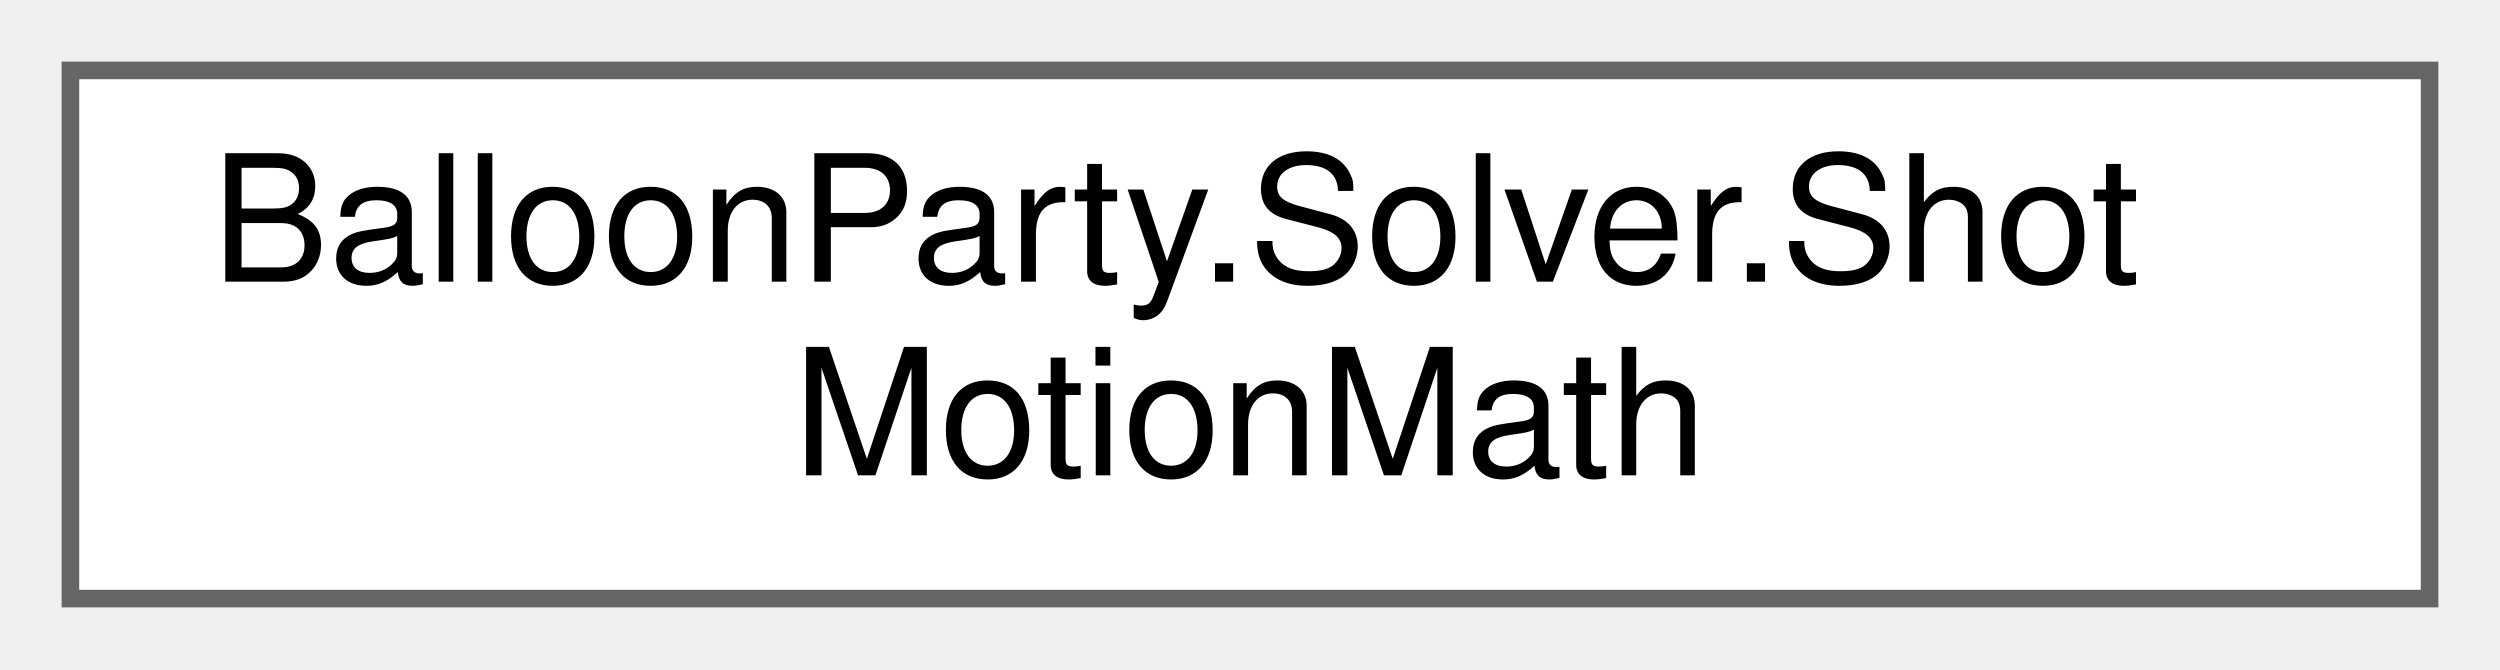
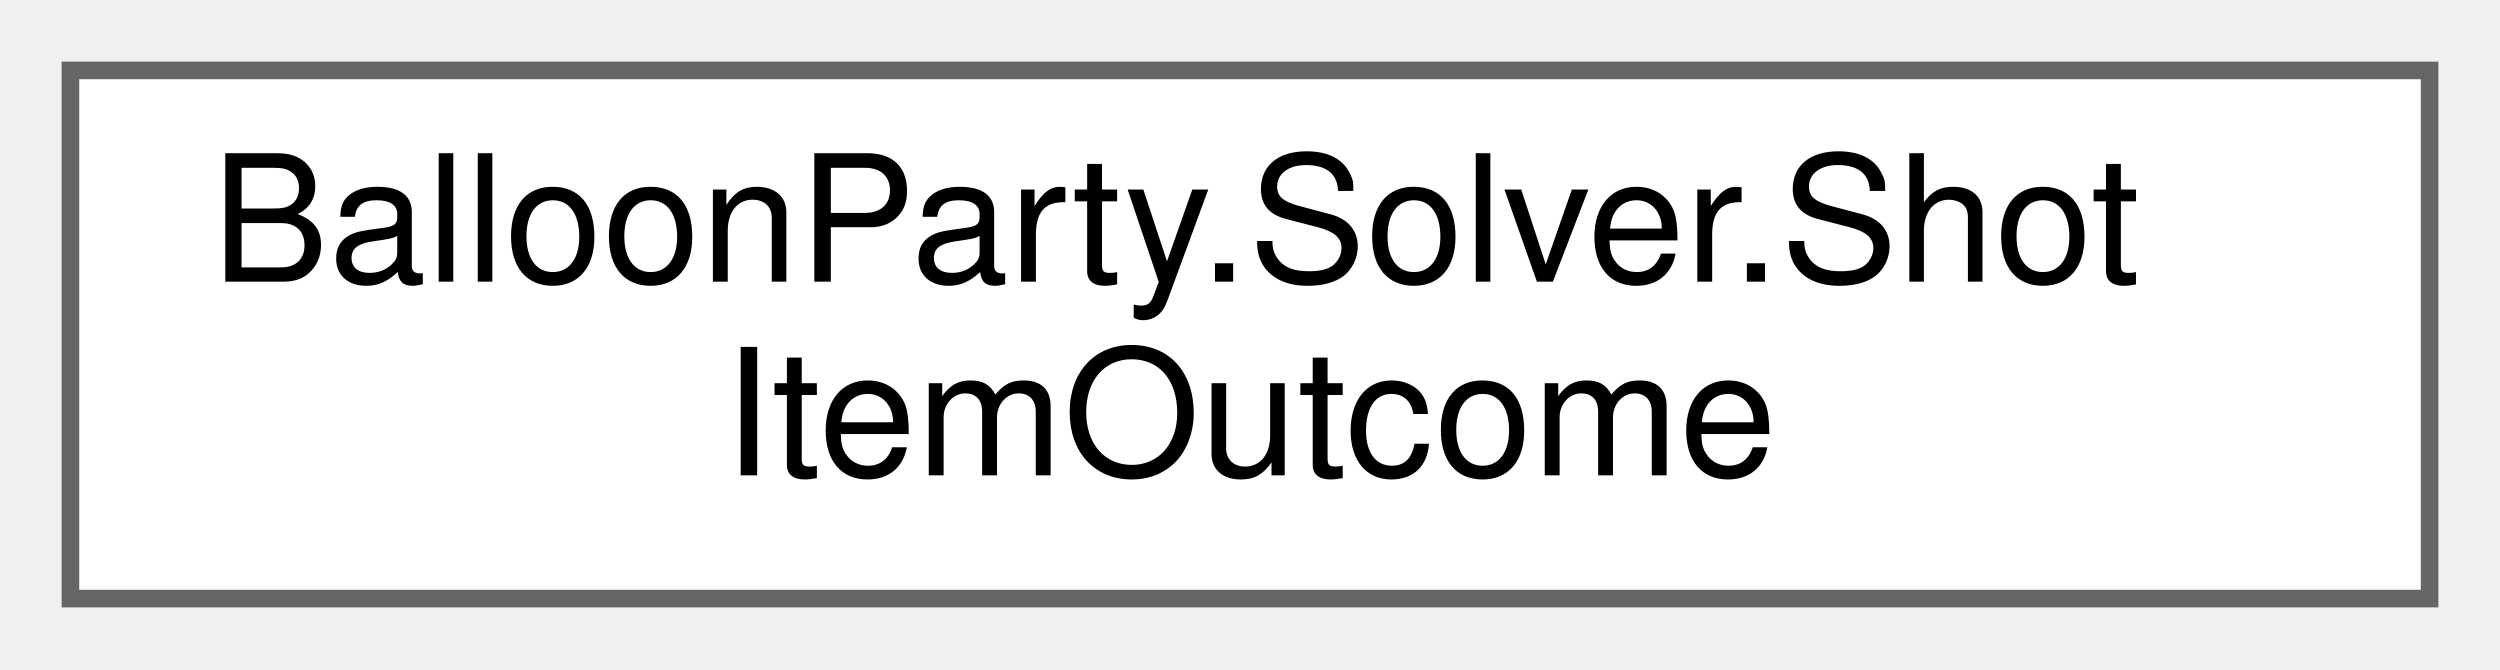
<svg xmlns="http://www.w3.org/2000/svg" xmlns:xlink="http://www.w3.org/1999/xlink" width="142pt" height="38pt" viewBox="0.00 0.00 142.00 38.00">
  <g id="graph0" class="graph" transform="scale(1 1) rotate(0) translate(4 34)">
    <g id="Node000000" class="node">
      <g id="a_Node000000">
-         <a xlink:href="classBalloonParty_1_1Solver_1_1ShotMotionMath.html" target="_top" xlink:title="Pure math shared by the dynamic-board sim: the nudge envelope (mirrors BalloonMotionTicker....">
+         <a xlink:href="structBalloonParty_1_1Solver_1_1ShotItemOutcome.html" target="_top" xlink:title="The buff/state side-effects one activation grants, applied by the caller (the item's EffectHits again...">
          <polygon fill="white" stroke="#666666" points="134,-30 0,-30 0,0 134,0 134,-30" />
          <text text-anchor="start" x="8" y="-18" font-family="Helvetica,sans-Serif" font-size="10.00">BalloonParty.Solver.Shot</text>
-           <text text-anchor="middle" x="67" y="-7" font-family="Helvetica,sans-Serif" font-size="10.00">MotionMath</text>
+           <text text-anchor="middle" x="67" y="-7" font-family="Helvetica,sans-Serif" font-size="10.00">ItemOutcome</text>
        </a>
      </g>
    </g>
  </g>
</svg>
